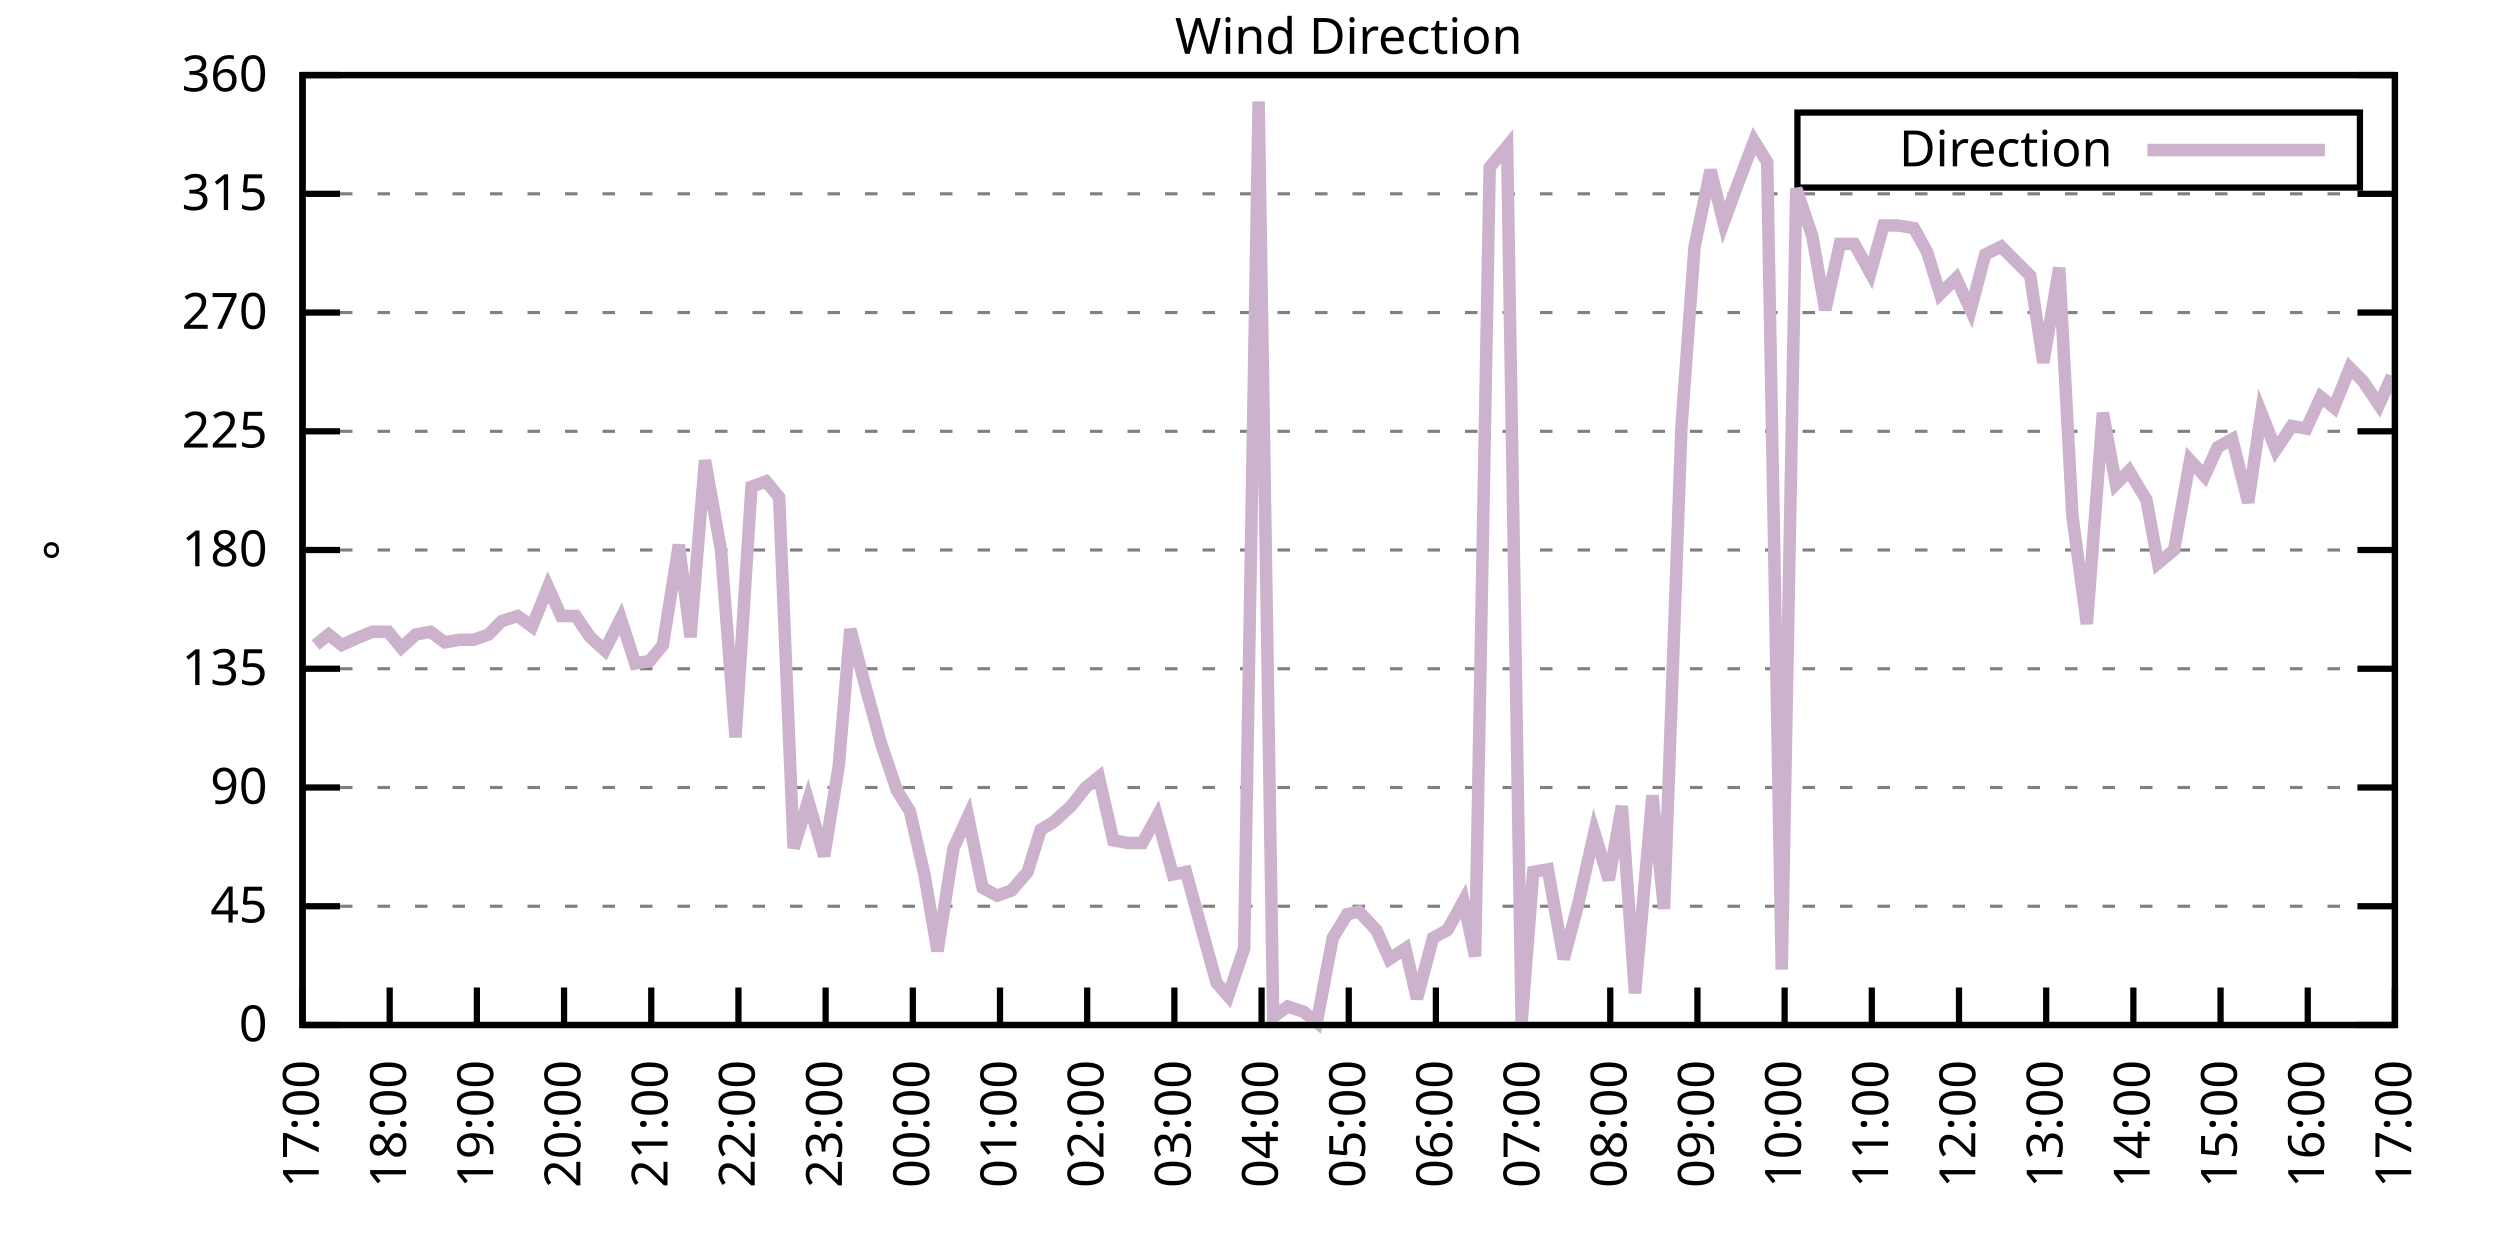
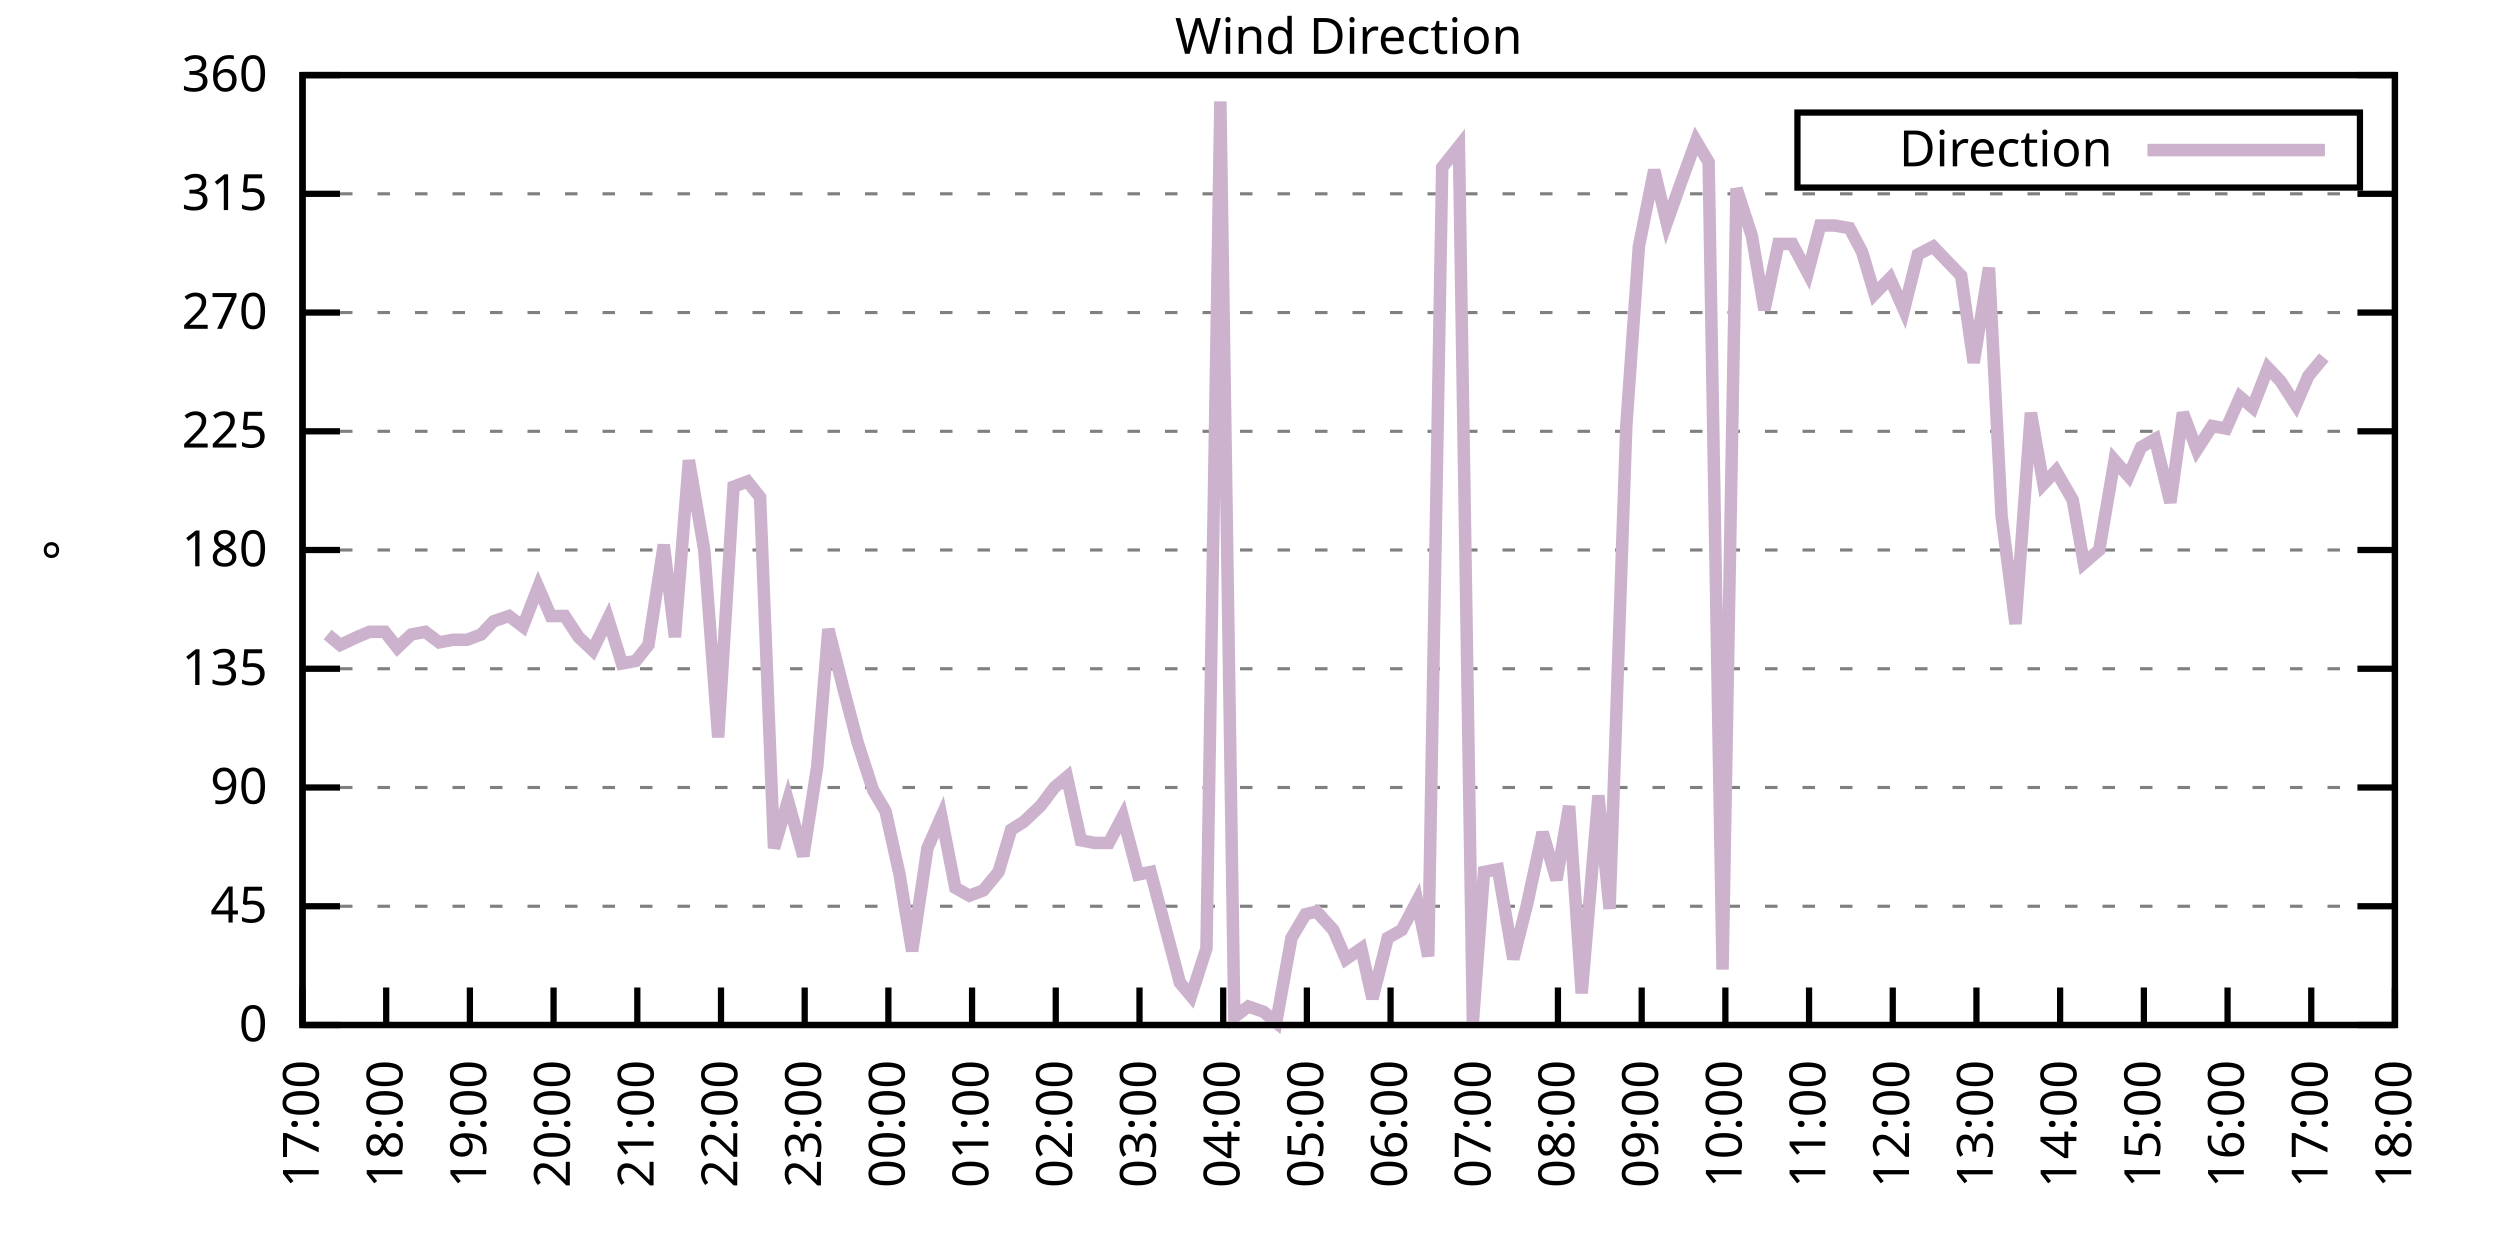
<svg xmlns="http://www.w3.org/2000/svg" xmlns:xlink="http://www.w3.org/1999/xlink" width="400" height="200" viewBox="0 0 400 200">
  <g id="gnuplot_canvas">
    <rect x="0" y="0" width="400" height="200" fill="none" />
    <defs>
      <circle id="gpDot" r="0.5" stroke-width="0.5" stroke="currentColor" />
      <path id="gpPt0" stroke-width="0.333" stroke="currentColor" d="M-1,0 h2 M0,-1 v2" />
      <path id="gpPt1" stroke-width="0.333" stroke="currentColor" d="M-1,-1 L1,1 M1,-1 L-1,1" />
      <path id="gpPt2" stroke-width="0.333" stroke="currentColor" d="M-1,0 L1,0 M0,-1 L0,1 M-1,-1 L1,1 M-1,1 L1,-1" />
      <rect id="gpPt3" stroke-width="0.333" stroke="currentColor" x="-1" y="-1" width="2" height="2" />
      <rect id="gpPt4" stroke-width="0.333" stroke="currentColor" fill="currentColor" x="-1" y="-1" width="2" height="2" />
      <circle id="gpPt5" stroke-width="0.333" stroke="currentColor" cx="0" cy="0" r="1" />
      <use xlink:href="#gpPt5" id="gpPt6" fill="currentColor" stroke="none" />
      <path id="gpPt7" stroke-width="0.333" stroke="currentColor" d="M0,-1.33 L-1.33,0.67 L1.33,0.67 z" />
      <use xlink:href="#gpPt7" id="gpPt8" fill="currentColor" stroke="none" />
      <use xlink:href="#gpPt7" id="gpPt9" stroke="currentColor" transform="rotate(180)" />
      <use xlink:href="#gpPt9" id="gpPt10" fill="currentColor" stroke="none" />
      <use xlink:href="#gpPt3" id="gpPt11" stroke="currentColor" transform="rotate(45)" />
      <use xlink:href="#gpPt11" id="gpPt12" fill="currentColor" stroke="none" />
      <path id="gpPt13" stroke-width="0.333" stroke="currentColor" d="M0,1.330 L1.265,0.411 L0.782,-1.067 L-0.782,-1.076 L-1.265,0.411 z" />
      <use xlink:href="#gpPt13" id="gpPt14" fill="currentColor" stroke="none" />
      <filter id="textbox" filterUnits="objectBoundingBox" x="0" y="0" height="1" width="1">
        <feFlood flood-color="white" flood-opacity="1" result="bgnd" />
        <feComposite in="SourceGraphic" in2="bgnd" operator="atop" />
      </filter>
      <filter id="greybox" filterUnits="objectBoundingBox" x="0" y="0" height="1" width="1">
        <feFlood flood-color="lightgrey" flood-opacity="1" result="grey" />
        <feComposite in="SourceGraphic" in2="grey" operator="atop" />
      </filter>
    </defs>
    <g fill="none" color="white" stroke="currentColor" stroke-width="1.00" stroke-linecap="butt" stroke-linejoin="miter">
</g>
    <g fill="none" color="black" stroke="currentColor" stroke-width="1.00" stroke-linecap="butt" stroke-linejoin="miter">
      <g stroke="none" shape-rendering="crispEdges">
        <polygon fill="rgb(255, 255, 255)" points="48.40,164.00 383.18,164.00 383.18,12.02 48.40,12.02 " />
      </g>
    </g>
    <g fill="none" color="black" stroke="currentColor" stroke-width="1.00" stroke-linecap="butt" stroke-linejoin="miter">
</g>
    <g fill="none" color="black" stroke="black" stroke-width="0.50" stroke-linecap="butt" stroke-linejoin="miter">
</g>
    <g fill="none" color="gray" stroke="currentColor" stroke-width="0.50" stroke-linecap="butt" stroke-linejoin="miter">
      <path stroke="gray" stroke-dasharray="2,4" class="gridline" d="M48.40,164.00 L383.19,164.00  " />
    </g>
    <g fill="none" color="gray" stroke="gray" stroke-width="1.00" stroke-linecap="butt" stroke-linejoin="miter">
</g>
    <g fill="none" color="black" stroke="currentColor" stroke-width="1.00" stroke-linecap="butt" stroke-linejoin="miter">
      <path stroke="black" d="M48.40,164.00 L54.40,164.00 M383.19,164.00 L377.19,164.00  " />
      <g transform="translate(42.80,166.60)" stroke="none" fill="black" font-family="Sans" font-size="8.00" text-anchor="end">
        <text>
          <tspan font-family="Sans"> 0</tspan>
        </text>
      </g>
    </g>
    <g fill="none" color="black" stroke="currentColor" stroke-width="1.00" stroke-linecap="butt" stroke-linejoin="miter">
</g>
    <g fill="none" color="black" stroke="black" stroke-width="0.50" stroke-linecap="butt" stroke-linejoin="miter">
</g>
    <g fill="none" color="gray" stroke="currentColor" stroke-width="0.50" stroke-linecap="butt" stroke-linejoin="miter">
      <path stroke="gray" stroke-dasharray="2,4" class="gridline" d="M48.40,145.00 L383.19,145.00  " />
    </g>
    <g fill="none" color="gray" stroke="gray" stroke-width="1.00" stroke-linecap="butt" stroke-linejoin="miter">
</g>
    <g fill="none" color="black" stroke="currentColor" stroke-width="1.00" stroke-linecap="butt" stroke-linejoin="miter">
      <path stroke="black" d="M48.40,145.00 L54.40,145.00 M383.19,145.00 L377.19,145.00  " />
      <g transform="translate(42.80,147.60)" stroke="none" fill="black" font-family="Sans" font-size="8.00" text-anchor="end">
        <text>
          <tspan font-family="Sans"> 45</tspan>
        </text>
      </g>
    </g>
    <g fill="none" color="black" stroke="currentColor" stroke-width="1.00" stroke-linecap="butt" stroke-linejoin="miter">
</g>
    <g fill="none" color="black" stroke="black" stroke-width="0.50" stroke-linecap="butt" stroke-linejoin="miter">
</g>
    <g fill="none" color="gray" stroke="currentColor" stroke-width="0.50" stroke-linecap="butt" stroke-linejoin="miter">
      <path stroke="gray" stroke-dasharray="2,4" class="gridline" d="M48.40,126.00 L383.19,126.00  " />
    </g>
    <g fill="none" color="gray" stroke="gray" stroke-width="1.00" stroke-linecap="butt" stroke-linejoin="miter">
</g>
    <g fill="none" color="black" stroke="currentColor" stroke-width="1.00" stroke-linecap="butt" stroke-linejoin="miter">
      <path stroke="black" d="M48.40,126.00 L54.40,126.00 M383.19,126.00 L377.19,126.00  " />
      <g transform="translate(42.80,128.60)" stroke="none" fill="black" font-family="Sans" font-size="8.00" text-anchor="end">
        <text>
          <tspan font-family="Sans"> 90</tspan>
        </text>
      </g>
    </g>
    <g fill="none" color="black" stroke="currentColor" stroke-width="1.00" stroke-linecap="butt" stroke-linejoin="miter">
</g>
    <g fill="none" color="black" stroke="black" stroke-width="0.50" stroke-linecap="butt" stroke-linejoin="miter">
</g>
    <g fill="none" color="gray" stroke="currentColor" stroke-width="0.50" stroke-linecap="butt" stroke-linejoin="miter">
      <path stroke="gray" stroke-dasharray="2,4" class="gridline" d="M48.40,107.00 L383.19,107.00  " />
    </g>
    <g fill="none" color="gray" stroke="gray" stroke-width="1.00" stroke-linecap="butt" stroke-linejoin="miter">
</g>
    <g fill="none" color="black" stroke="currentColor" stroke-width="1.00" stroke-linecap="butt" stroke-linejoin="miter">
      <path stroke="black" d="M48.40,107.00 L54.40,107.00 M383.19,107.00 L377.19,107.00  " />
      <g transform="translate(42.80,109.60)" stroke="none" fill="black" font-family="Sans" font-size="8.00" text-anchor="end">
        <text>
          <tspan font-family="Sans"> 135</tspan>
        </text>
      </g>
    </g>
    <g fill="none" color="black" stroke="currentColor" stroke-width="1.00" stroke-linecap="butt" stroke-linejoin="miter">
</g>
    <g fill="none" color="black" stroke="black" stroke-width="0.50" stroke-linecap="butt" stroke-linejoin="miter">
</g>
    <g fill="none" color="gray" stroke="currentColor" stroke-width="0.50" stroke-linecap="butt" stroke-linejoin="miter">
      <path stroke="gray" stroke-dasharray="2,4" class="gridline" d="M48.40,88.00 L383.19,88.00  " />
    </g>
    <g fill="none" color="gray" stroke="gray" stroke-width="1.00" stroke-linecap="butt" stroke-linejoin="miter">
</g>
    <g fill="none" color="black" stroke="currentColor" stroke-width="1.00" stroke-linecap="butt" stroke-linejoin="miter">
      <path stroke="black" d="M48.40,88.00 L54.40,88.00 M383.19,88.00 L377.19,88.00  " />
      <g transform="translate(42.80,90.60)" stroke="none" fill="black" font-family="Sans" font-size="8.00" text-anchor="end">
        <text>
          <tspan font-family="Sans"> 180</tspan>
        </text>
      </g>
    </g>
    <g fill="none" color="black" stroke="currentColor" stroke-width="1.00" stroke-linecap="butt" stroke-linejoin="miter">
</g>
    <g fill="none" color="black" stroke="black" stroke-width="0.50" stroke-linecap="butt" stroke-linejoin="miter">
</g>
    <g fill="none" color="gray" stroke="currentColor" stroke-width="0.50" stroke-linecap="butt" stroke-linejoin="miter">
      <path stroke="gray" stroke-dasharray="2,4" class="gridline" d="M48.40,69.01 L383.19,69.01  " />
    </g>
    <g fill="none" color="gray" stroke="gray" stroke-width="1.00" stroke-linecap="butt" stroke-linejoin="miter">
</g>
    <g fill="none" color="black" stroke="currentColor" stroke-width="1.00" stroke-linecap="butt" stroke-linejoin="miter">
      <path stroke="black" d="M48.40,69.01 L54.40,69.01 M383.19,69.01 L377.19,69.01  " />
      <g transform="translate(42.80,71.61)" stroke="none" fill="black" font-family="Sans" font-size="8.00" text-anchor="end">
        <text>
          <tspan font-family="Sans"> 225</tspan>
        </text>
      </g>
    </g>
    <g fill="none" color="black" stroke="currentColor" stroke-width="1.00" stroke-linecap="butt" stroke-linejoin="miter">
</g>
    <g fill="none" color="black" stroke="black" stroke-width="0.50" stroke-linecap="butt" stroke-linejoin="miter">
</g>
    <g fill="none" color="gray" stroke="currentColor" stroke-width="0.50" stroke-linecap="butt" stroke-linejoin="miter">
      <path stroke="gray" stroke-dasharray="2,4" class="gridline" d="M48.40,50.01 L383.19,50.01  " />
    </g>
    <g fill="none" color="gray" stroke="gray" stroke-width="1.00" stroke-linecap="butt" stroke-linejoin="miter">
</g>
    <g fill="none" color="black" stroke="currentColor" stroke-width="1.00" stroke-linecap="butt" stroke-linejoin="miter">
      <path stroke="black" d="M48.40,50.01 L54.40,50.01 M383.19,50.01 L377.19,50.01  " />
      <g transform="translate(42.80,52.61)" stroke="none" fill="black" font-family="Sans" font-size="8.00" text-anchor="end">
        <text>
          <tspan font-family="Sans"> 270</tspan>
        </text>
      </g>
    </g>
    <g fill="none" color="black" stroke="currentColor" stroke-width="1.00" stroke-linecap="butt" stroke-linejoin="miter">
</g>
    <g fill="none" color="black" stroke="black" stroke-width="0.50" stroke-linecap="butt" stroke-linejoin="miter">
</g>
    <g fill="none" color="gray" stroke="currentColor" stroke-width="0.50" stroke-linecap="butt" stroke-linejoin="miter">
      <path stroke="gray" stroke-dasharray="2,4" class="gridline" d="M48.40,31.01 L383.19,31.01  " />
    </g>
    <g fill="none" color="gray" stroke="gray" stroke-width="1.00" stroke-linecap="butt" stroke-linejoin="miter">
</g>
    <g fill="none" color="black" stroke="currentColor" stroke-width="1.00" stroke-linecap="butt" stroke-linejoin="miter">
      <path stroke="black" d="M48.40,31.01 L54.40,31.01 M383.19,31.01 L377.19,31.01  " />
      <g transform="translate(42.80,33.61)" stroke="none" fill="black" font-family="Sans" font-size="8.00" text-anchor="end">
        <text>
          <tspan font-family="Sans"> 315</tspan>
        </text>
      </g>
    </g>
    <g fill="none" color="black" stroke="currentColor" stroke-width="1.00" stroke-linecap="butt" stroke-linejoin="miter">
</g>
    <g fill="none" color="black" stroke="black" stroke-width="0.50" stroke-linecap="butt" stroke-linejoin="miter">
</g>
    <g fill="none" color="gray" stroke="currentColor" stroke-width="0.50" stroke-linecap="butt" stroke-linejoin="miter">
      <path stroke="gray" stroke-dasharray="2,4" class="gridline" d="M48.40,12.01 L383.19,12.01  " />
    </g>
    <g fill="none" color="gray" stroke="gray" stroke-width="1.00" stroke-linecap="butt" stroke-linejoin="miter">
</g>
    <g fill="none" color="black" stroke="currentColor" stroke-width="1.00" stroke-linecap="butt" stroke-linejoin="miter">
      <path stroke="black" d="M48.40,12.01 L54.40,12.01 M383.19,12.01 L377.19,12.01  " />
      <g transform="translate(42.80,14.61)" stroke="none" fill="black" font-family="Sans" font-size="8.00" text-anchor="end">
        <text>
          <tspan font-family="Sans"> 360</tspan>
        </text>
      </g>
    </g>
    <g fill="none" color="black" stroke="currentColor" stroke-width="1.00" stroke-linecap="butt" stroke-linejoin="miter">
      <path stroke="black" d="M48.40,164.00 L48.40,158.00  " />
      <g transform="translate(51.00,169.60) rotate(270.00)" stroke="none" fill="black" font-family="Sans" font-size="8.00" text-anchor="end">
        <text>
          <tspan font-family="Sans">17:00</tspan>
        </text>
      </g>
    </g>
    <g fill="none" color="black" stroke="currentColor" stroke-width="1.00" stroke-linecap="butt" stroke-linejoin="miter">
-       <path stroke="black" d="M62.35,164.00 L62.35,158.00  " />
-       <g transform="translate(64.95,169.60) rotate(270.00)" stroke="none" fill="black" font-family="Sans" font-size="8.00" text-anchor="end">
+       <path stroke="black" d="M61.79,164.00 L61.79,158.00  " />
+       <g transform="translate(64.39,169.60) rotate(270.00)" stroke="none" fill="black" font-family="Sans" font-size="8.00" text-anchor="end">
        <text>
          <tspan font-family="Sans">18:00</tspan>
        </text>
      </g>
    </g>
    <g fill="none" color="black" stroke="currentColor" stroke-width="1.00" stroke-linecap="butt" stroke-linejoin="miter">
-       <path stroke="black" d="M76.30,164.00 L76.30,158.00  " />
-       <g transform="translate(78.90,169.60) rotate(270.00)" stroke="none" fill="black" font-family="Sans" font-size="8.00" text-anchor="end">
+       <path stroke="black" d="M75.18,164.00 L75.18,158.00  " />
+       <g transform="translate(77.78,169.60) rotate(270.00)" stroke="none" fill="black" font-family="Sans" font-size="8.00" text-anchor="end">
        <text>
          <tspan font-family="Sans">19:00</tspan>
        </text>
      </g>
    </g>
    <g fill="none" color="black" stroke="currentColor" stroke-width="1.00" stroke-linecap="butt" stroke-linejoin="miter">
-       <path stroke="black" d="M90.25,164.00 L90.25,158.00  " />
-       <g transform="translate(92.85,169.60) rotate(270.00)" stroke="none" fill="black" font-family="Sans" font-size="8.00" text-anchor="end">
+       <path stroke="black" d="M88.57,164.00 L88.57,158.00  " />
+       <g transform="translate(91.17,169.60) rotate(270.00)" stroke="none" fill="black" font-family="Sans" font-size="8.00" text-anchor="end">
        <text>
          <tspan font-family="Sans">20:00</tspan>
        </text>
      </g>
    </g>
    <g fill="none" color="black" stroke="currentColor" stroke-width="1.00" stroke-linecap="butt" stroke-linejoin="miter">
-       <path stroke="black" d="M104.20,164.00 L104.20,158.00  " />
-       <g transform="translate(106.80,169.60) rotate(270.00)" stroke="none" fill="black" font-family="Sans" font-size="8.00" text-anchor="end">
+       <path stroke="black" d="M101.97,164.00 L101.97,158.00  " />
+       <g transform="translate(104.57,169.60) rotate(270.00)" stroke="none" fill="black" font-family="Sans" font-size="8.00" text-anchor="end">
        <text>
          <tspan font-family="Sans">21:00</tspan>
        </text>
      </g>
    </g>
    <g fill="none" color="black" stroke="currentColor" stroke-width="1.00" stroke-linecap="butt" stroke-linejoin="miter">
-       <path stroke="black" d="M118.15,164.00 L118.15,158.00  " />
-       <g transform="translate(120.75,169.60) rotate(270.00)" stroke="none" fill="black" font-family="Sans" font-size="8.00" text-anchor="end">
+       <path stroke="black" d="M115.36,164.00 L115.36,158.00  " />
+       <g transform="translate(117.96,169.60) rotate(270.00)" stroke="none" fill="black" font-family="Sans" font-size="8.00" text-anchor="end">
        <text>
          <tspan font-family="Sans">22:00</tspan>
        </text>
      </g>
    </g>
    <g fill="none" color="black" stroke="currentColor" stroke-width="1.00" stroke-linecap="butt" stroke-linejoin="miter">
-       <path stroke="black" d="M132.10,164.00 L132.10,158.00  " />
-       <g transform="translate(134.70,169.60) rotate(270.00)" stroke="none" fill="black" font-family="Sans" font-size="8.00" text-anchor="end">
+       <path stroke="black" d="M128.75,164.00 L128.75,158.00  " />
+       <g transform="translate(131.35,169.60) rotate(270.00)" stroke="none" fill="black" font-family="Sans" font-size="8.00" text-anchor="end">
        <text>
          <tspan font-family="Sans">23:00</tspan>
        </text>
      </g>
    </g>
    <g fill="none" color="black" stroke="currentColor" stroke-width="1.00" stroke-linecap="butt" stroke-linejoin="miter">
-       <path stroke="black" d="M146.05,164.00 L146.05,158.00  " />
-       <g transform="translate(148.65,169.60) rotate(270.00)" stroke="none" fill="black" font-family="Sans" font-size="8.00" text-anchor="end">
+       <path stroke="black" d="M142.14,164.00 L142.14,158.00  " />
+       <g transform="translate(144.74,169.60) rotate(270.00)" stroke="none" fill="black" font-family="Sans" font-size="8.00" text-anchor="end">
        <text>
          <tspan font-family="Sans">00:00</tspan>
        </text>
      </g>
    </g>
    <g fill="none" color="black" stroke="currentColor" stroke-width="1.00" stroke-linecap="butt" stroke-linejoin="miter">
-       <path stroke="black" d="M160.00,164.00 L160.00,158.00  " />
-       <g transform="translate(162.60,169.60) rotate(270.00)" stroke="none" fill="black" font-family="Sans" font-size="8.00" text-anchor="end">
+       <path stroke="black" d="M155.53,164.00 L155.53,158.00  " />
+       <g transform="translate(158.13,169.60) rotate(270.00)" stroke="none" fill="black" font-family="Sans" font-size="8.00" text-anchor="end">
        <text>
          <tspan font-family="Sans">01:00</tspan>
        </text>
      </g>
    </g>
    <g fill="none" color="black" stroke="currentColor" stroke-width="1.00" stroke-linecap="butt" stroke-linejoin="miter">
-       <path stroke="black" d="M173.95,164.00 L173.95,158.00  " />
-       <g transform="translate(176.55,169.60) rotate(270.00)" stroke="none" fill="black" font-family="Sans" font-size="8.00" text-anchor="end">
+       <path stroke="black" d="M168.92,164.00 L168.92,158.00  " />
+       <g transform="translate(171.52,169.60) rotate(270.00)" stroke="none" fill="black" font-family="Sans" font-size="8.00" text-anchor="end">
        <text>
          <tspan font-family="Sans">02:00</tspan>
        </text>
      </g>
    </g>
    <g fill="none" color="black" stroke="currentColor" stroke-width="1.00" stroke-linecap="butt" stroke-linejoin="miter">
-       <path stroke="black" d="M187.90,164.00 L187.90,158.00  " />
-       <g transform="translate(190.50,169.60) rotate(270.00)" stroke="none" fill="black" font-family="Sans" font-size="8.00" text-anchor="end">
+       <path stroke="black" d="M182.32,164.00 L182.32,158.00  " />
+       <g transform="translate(184.92,169.60) rotate(270.00)" stroke="none" fill="black" font-family="Sans" font-size="8.00" text-anchor="end">
        <text>
          <tspan font-family="Sans">03:00</tspan>
        </text>
      </g>
    </g>
    <g fill="none" color="black" stroke="currentColor" stroke-width="1.00" stroke-linecap="butt" stroke-linejoin="miter">
-       <path stroke="black" d="M201.85,164.00 L201.85,158.00  " />
-       <g transform="translate(204.45,169.60) rotate(270.00)" stroke="none" fill="black" font-family="Sans" font-size="8.00" text-anchor="end">
+       <path stroke="black" d="M195.71,164.00 L195.71,158.00  " />
+       <g transform="translate(198.31,169.60) rotate(270.00)" stroke="none" fill="black" font-family="Sans" font-size="8.00" text-anchor="end">
        <text>
          <tspan font-family="Sans">04:00</tspan>
        </text>
      </g>
    </g>
    <g fill="none" color="black" stroke="currentColor" stroke-width="1.00" stroke-linecap="butt" stroke-linejoin="miter">
-       <path stroke="black" d="M215.80,164.00 L215.80,158.00  " />
-       <g transform="translate(218.40,169.60) rotate(270.00)" stroke="none" fill="black" font-family="Sans" font-size="8.00" text-anchor="end">
+       <path stroke="black" d="M209.10,164.00 L209.10,158.00  " />
+       <g transform="translate(211.70,169.60) rotate(270.00)" stroke="none" fill="black" font-family="Sans" font-size="8.00" text-anchor="end">
        <text>
          <tspan font-family="Sans">05:00</tspan>
        </text>
      </g>
    </g>
    <g fill="none" color="black" stroke="currentColor" stroke-width="1.00" stroke-linecap="butt" stroke-linejoin="miter">
-       <path stroke="black" d="M229.74,164.00 L229.74,158.00  " />
-       <g transform="translate(232.34,169.60) rotate(270.00)" stroke="none" fill="black" font-family="Sans" font-size="8.00" text-anchor="end">
+       <path stroke="black" d="M222.49,164.00 L222.49,158.00  " />
+       <g transform="translate(225.09,169.60) rotate(270.00)" stroke="none" fill="black" font-family="Sans" font-size="8.00" text-anchor="end">
        <text>
          <tspan font-family="Sans">06:00</tspan>
        </text>
      </g>
    </g>
    <g fill="none" color="black" stroke="currentColor" stroke-width="1.00" stroke-linecap="butt" stroke-linejoin="miter">
-       <path stroke="black" d="M243.69,164.00 L243.69,158.00  " />
-       <g transform="translate(246.29,169.60) rotate(270.00)" stroke="none" fill="black" font-family="Sans" font-size="8.00" text-anchor="end">
+       <path stroke="black" d="M235.88,164.00 L235.88,158.00  " />
+       <g transform="translate(238.48,169.60) rotate(270.00)" stroke="none" fill="black" font-family="Sans" font-size="8.00" text-anchor="end">
        <text>
          <tspan font-family="Sans">07:00</tspan>
        </text>
      </g>
    </g>
    <g fill="none" color="black" stroke="currentColor" stroke-width="1.00" stroke-linecap="butt" stroke-linejoin="miter">
-       <path stroke="black" d="M257.64,164.00 L257.64,158.00  " />
-       <g transform="translate(260.24,169.60) rotate(270.00)" stroke="none" fill="black" font-family="Sans" font-size="8.00" text-anchor="end">
+       <path stroke="black" d="M249.27,164.00 L249.27,158.00  " />
+       <g transform="translate(251.87,169.60) rotate(270.00)" stroke="none" fill="black" font-family="Sans" font-size="8.00" text-anchor="end">
        <text>
          <tspan font-family="Sans">08:00</tspan>
        </text>
      </g>
    </g>
    <g fill="none" color="black" stroke="currentColor" stroke-width="1.00" stroke-linecap="butt" stroke-linejoin="miter">
-       <path stroke="black" d="M271.59,164.00 L271.59,158.00  " />
-       <g transform="translate(274.19,169.60) rotate(270.00)" stroke="none" fill="black" font-family="Sans" font-size="8.00" text-anchor="end">
+       <path stroke="black" d="M262.67,164.00 L262.67,158.00  " />
+       <g transform="translate(265.27,169.60) rotate(270.00)" stroke="none" fill="black" font-family="Sans" font-size="8.00" text-anchor="end">
        <text>
          <tspan font-family="Sans">09:00</tspan>
        </text>
      </g>
    </g>
    <g fill="none" color="black" stroke="currentColor" stroke-width="1.00" stroke-linecap="butt" stroke-linejoin="miter">
-       <path stroke="black" d="M285.54,164.00 L285.54,158.00  " />
-       <g transform="translate(288.14,169.60) rotate(270.00)" stroke="none" fill="black" font-family="Sans" font-size="8.00" text-anchor="end">
+       <path stroke="black" d="M276.06,164.00 L276.06,158.00  " />
+       <g transform="translate(278.66,169.60) rotate(270.00)" stroke="none" fill="black" font-family="Sans" font-size="8.00" text-anchor="end">
        <text>
          <tspan font-family="Sans">10:00</tspan>
        </text>
      </g>
    </g>
    <g fill="none" color="black" stroke="currentColor" stroke-width="1.00" stroke-linecap="butt" stroke-linejoin="miter">
-       <path stroke="black" d="M299.49,164.00 L299.49,158.00  " />
-       <g transform="translate(302.09,169.60) rotate(270.00)" stroke="none" fill="black" font-family="Sans" font-size="8.00" text-anchor="end">
+       <path stroke="black" d="M289.45,164.00 L289.45,158.00  " />
+       <g transform="translate(292.05,169.60) rotate(270.00)" stroke="none" fill="black" font-family="Sans" font-size="8.00" text-anchor="end">
        <text>
          <tspan font-family="Sans">11:00</tspan>
        </text>
      </g>
    </g>
    <g fill="none" color="black" stroke="currentColor" stroke-width="1.00" stroke-linecap="butt" stroke-linejoin="miter">
-       <path stroke="black" d="M313.44,164.00 L313.44,158.00  " />
-       <g transform="translate(316.04,169.60) rotate(270.00)" stroke="none" fill="black" font-family="Sans" font-size="8.00" text-anchor="end">
+       <path stroke="black" d="M302.84,164.00 L302.84,158.00  " />
+       <g transform="translate(305.44,169.60) rotate(270.00)" stroke="none" fill="black" font-family="Sans" font-size="8.00" text-anchor="end">
        <text>
          <tspan font-family="Sans">12:00</tspan>
        </text>
      </g>
    </g>
    <g fill="none" color="black" stroke="currentColor" stroke-width="1.00" stroke-linecap="butt" stroke-linejoin="miter">
-       <path stroke="black" d="M327.39,164.00 L327.39,158.00  " />
-       <g transform="translate(329.99,169.60) rotate(270.00)" stroke="none" fill="black" font-family="Sans" font-size="8.00" text-anchor="end">
+       <path stroke="black" d="M316.23,164.00 L316.23,158.00  " />
+       <g transform="translate(318.83,169.60) rotate(270.00)" stroke="none" fill="black" font-family="Sans" font-size="8.00" text-anchor="end">
        <text>
          <tspan font-family="Sans">13:00</tspan>
        </text>
      </g>
    </g>
    <g fill="none" color="black" stroke="currentColor" stroke-width="1.00" stroke-linecap="butt" stroke-linejoin="miter">
-       <path stroke="black" d="M341.34,164.00 L341.34,158.00  " />
-       <g transform="translate(343.94,169.60) rotate(270.00)" stroke="none" fill="black" font-family="Sans" font-size="8.00" text-anchor="end">
+       <path stroke="black" d="M329.62,164.00 L329.62,158.00  " />
+       <g transform="translate(332.22,169.60) rotate(270.00)" stroke="none" fill="black" font-family="Sans" font-size="8.00" text-anchor="end">
        <text>
          <tspan font-family="Sans">14:00</tspan>
        </text>
      </g>
    </g>
    <g fill="none" color="black" stroke="currentColor" stroke-width="1.00" stroke-linecap="butt" stroke-linejoin="miter">
-       <path stroke="black" d="M355.29,164.00 L355.29,158.00  " />
-       <g transform="translate(357.89,169.60) rotate(270.00)" stroke="none" fill="black" font-family="Sans" font-size="8.00" text-anchor="end">
+       <path stroke="black" d="M343.02,164.00 L343.02,158.00  " />
+       <g transform="translate(345.62,169.60) rotate(270.00)" stroke="none" fill="black" font-family="Sans" font-size="8.00" text-anchor="end">
        <text>
          <tspan font-family="Sans">15:00</tspan>
        </text>
      </g>
    </g>
    <g fill="none" color="black" stroke="currentColor" stroke-width="1.00" stroke-linecap="butt" stroke-linejoin="miter">
-       <path stroke="black" d="M369.24,164.00 L369.24,158.00  " />
-       <g transform="translate(371.84,169.60) rotate(270.00)" stroke="none" fill="black" font-family="Sans" font-size="8.00" text-anchor="end">
+       <path stroke="black" d="M356.41,164.00 L356.41,158.00  " />
+       <g transform="translate(359.01,169.60) rotate(270.00)" stroke="none" fill="black" font-family="Sans" font-size="8.00" text-anchor="end">
        <text>
          <tspan font-family="Sans">16:00</tspan>
+         </text>
+       </g>
+     </g>
+     <g fill="none" color="black" stroke="currentColor" stroke-width="1.00" stroke-linecap="butt" stroke-linejoin="miter">
+       <path stroke="black" d="M369.80,164.00 L369.80,158.00  " />
+       <g transform="translate(372.40,169.60) rotate(270.00)" stroke="none" fill="black" font-family="Sans" font-size="8.00" text-anchor="end">
+         <text>
+           <tspan font-family="Sans">17:00</tspan>
        </text>
      </g>
    </g>
    <g fill="none" color="black" stroke="currentColor" stroke-width="1.00" stroke-linecap="butt" stroke-linejoin="miter">
      <path stroke="black" d="M383.19,164.00 L383.19,158.00  " />
      <g transform="translate(385.79,169.60) rotate(270.00)" stroke="none" fill="black" font-family="Sans" font-size="8.00" text-anchor="end">
        <text>
-           <tspan font-family="Sans">17:00</tspan>
+           <tspan font-family="Sans">18:00</tspan>
        </text>
      </g>
    </g>
    <g fill="none" color="black" stroke="currentColor" stroke-width="1.00" stroke-linecap="butt" stroke-linejoin="miter">
</g>
    <g fill="none" color="black" stroke="currentColor" stroke-width="1.00" stroke-linecap="butt" stroke-linejoin="miter">
      <path stroke="black" d="M48.40,12.01 L48.40,164.00 L383.19,164.00 L383.19,12.01 L48.40,12.01 Z  " />
    </g>
    <g fill="none" color="black" stroke="currentColor" stroke-width="1.00" stroke-linecap="butt" stroke-linejoin="miter">
</g>
    <g fill="none" color="black" stroke="currentColor" stroke-width="1.00" stroke-linecap="butt" stroke-linejoin="miter">
      <path stroke="black" d="M287.59,30.01 L287.59,18.01 L377.59,18.01 L377.59,30.01 L287.59,30.01 Z  " />
    </g>
    <g id="Wind_direction_plot_1">
      <g fill="none" color="white" stroke="black" stroke-width="2.00" stroke-linecap="butt" stroke-linejoin="miter">
</g>
      <g fill="none" color="black" stroke="currentColor" stroke-width="2.00" stroke-linecap="butt" stroke-linejoin="miter">
        <g transform="translate(337.99,26.61)" stroke="none" fill="black" font-family="Sans" font-size="8.00" text-anchor="end">
          <text>
            <tspan font-family="Sans">Direction</tspan>
          </text>
        </g>
      </g>
      <g fill="none" color="black" stroke="currentColor" stroke-width="2.00" stroke-linecap="butt" stroke-linejoin="miter">
-         <path stroke="rgb(204, 178, 204)" d="M343.59,24.01 L371.99,24.01 M50.49,103.20 L52.58,101.52 L54.68,103.20 L57.47,101.94 L59.56,101.09 L62.12,101.09   L64.21,103.63 L66.53,101.52 L68.86,101.09 L71.18,102.78 L73.51,102.36 L75.83,102.36 L78.16,101.52 L80.25,99.40   L82.81,98.56 L85.13,100.25 L87.69,93.92 L89.78,98.56 L92.11,98.56 L94.43,101.94 L96.76,104.05 L99.32,98.98   L101.64,106.16 L103.97,105.74 L106.06,103.20 L108.62,87.16 L110.48,101.94 L112.80,73.65 L115.36,88.00 L117.68,117.98   L120.24,77.87 L122.57,77.03 L124.66,79.56 L126.98,135.71 L129.31,128.11 L131.87,136.98 L134.19,122.62 L136.05,100.67   L138.61,110.38 L140.93,118.83 L143.49,126.42 L145.58,129.80 L147.91,139.93 L150.00,152.18 L152.56,135.71 L154.88,130.65   L157.21,142.05 L159.53,143.31 L161.86,142.47 L164.41,139.51 L166.51,132.76 L168.60,131.49 L171.39,128.96 L173.71,126.00   L175.81,124.31 L178.13,134.45 L180.46,134.87 L182.78,134.87 L185.11,130.65 L187.66,139.93 L189.76,139.51 L192.31,148.80   L194.64,157.24 L196.50,159.36 L199.06,151.76 L201.38,16.23 L203.71,162.73 L206.03,161.04 L208.59,161.89 L210.68,163.58   L213.24,150.07 L215.56,146.27 L217.42,145.85 L220.21,148.80 L222.30,153.45 L224.86,151.76 L226.72,159.78 L229.28,150.07   L231.60,148.80 L234.16,144.16 L236.02,153.02 L238.35,26.79 L241.14,23.41 L243.46,163.58 L245.32,139.51 L247.65,139.09   L250.20,153.45 L252.53,144.58 L255.09,133.18 L257.41,140.78 L259.50,128.96 L261.60,158.93 L264.39,127.27 L266.25,145.42   L269.04,68.16 L271.13,39.45 L273.69,27.21 L275.78,35.65 L278.10,29.32 L280.66,22.56 L282.75,25.94 L285.08,155.13   L287.40,30.16 L289.96,37.76 L292.05,49.59 L294.38,39.03 L296.70,39.03 L299.26,43.67 L301.35,36.08 L303.68,36.08   L306.23,36.50 L308.33,40.30 L310.42,47.05 L312.98,44.52 L315.30,49.59 L317.63,40.72 L320.18,39.45 L322.28,41.56   L324.83,44.10 L326.93,58.03 L329.48,42.83 L331.58,82.52 L333.90,99.83 L336.46,66.05 L338.55,77.45 L340.64,75.34   L343.43,79.98 L345.29,90.12 L347.85,88.00 L350.41,73.65 L352.73,76.18 L354.83,71.54 L357.15,70.27 L359.71,80.41   L361.80,66.05 L364.13,71.96 L366.68,68.16 L369.01,68.58 L371.33,63.52 L373.43,65.21 L375.98,58.87 L378.08,60.98   L380.63,64.78 L382.73,60.14  " />
+         <path stroke="rgb(204, 178, 204)" d="M343.59,24.01 L371.99,24.01 M52.42,101.52 L54.43,103.20 L57.10,101.94 L59.11,101.09 L61.57,101.09 L63.58,103.63   L65.81,101.52 L68.04,101.09 L70.27,102.78 L72.50,102.36 L74.74,102.36 L76.97,101.52 L78.98,99.40 L81.43,98.56   L83.66,100.25 L86.12,93.92 L88.13,98.56 L90.36,98.56 L92.59,101.94 L94.82,104.05 L97.28,98.98 L99.51,106.16   L101.74,105.74 L103.75,103.20 L106.21,87.16 L107.99,101.94 L110.22,73.65 L112.68,88.00 L114.91,117.98 L117.37,77.87   L119.60,77.03 L121.61,79.56 L123.84,135.71 L126.07,128.11 L128.53,136.98 L130.76,122.62 L132.54,100.67 L135.00,110.38   L137.23,118.83 L139.69,126.42 L141.69,129.80 L143.93,139.93 L145.94,152.18 L148.39,135.71 L150.62,130.65 L152.85,142.05   L155.09,143.31 L157.32,142.47 L159.77,139.51 L161.78,132.76 L163.79,131.49 L166.47,128.96 L168.70,126.00 L170.71,124.31   L172.94,134.45 L175.17,134.87 L177.41,134.87 L179.64,130.65 L182.09,139.93 L184.10,139.51 L186.56,148.80 L188.79,157.24   L190.57,159.36 L193.03,151.76 L195.26,16.23 L197.49,162.73 L199.73,161.04 L202.18,161.89 L204.19,163.58 L206.64,150.07   L208.88,146.27 L210.66,145.85 L213.34,148.80 L215.35,153.45 L217.80,151.76 L219.59,159.78 L222.04,150.07 L224.28,148.80   L226.73,144.16 L228.52,153.02 L230.75,26.79 L233.43,23.41 L235.66,163.58 L237.44,139.51 L239.68,139.09 L242.13,153.45   L244.36,144.58 L246.82,133.18 L249.05,140.78 L251.06,128.96 L253.07,158.93 L255.75,127.27 L257.53,145.42 L260.21,68.16   L262.22,39.45 L264.67,27.21 L266.68,35.65 L268.92,29.32 L271.37,22.56 L273.38,25.94 L275.61,155.13 L277.84,30.16   L280.30,37.76 L282.31,49.59 L284.54,39.03 L286.77,39.03 L289.23,43.67 L291.23,36.08 L293.47,36.08 L295.92,36.50   L297.93,40.30 L299.94,47.05 L302.39,44.52 L304.63,49.59 L306.86,40.72 L309.31,39.45 L311.32,41.56 L313.78,44.10   L315.79,58.03 L318.24,42.83 L320.25,82.52 L322.48,99.83 L324.94,66.05 L326.95,77.45 L328.95,75.34 L331.63,79.98   L333.42,90.12 L335.87,88.00 L338.33,73.65 L340.56,76.18 L342.57,71.54 L344.80,70.27 L347.26,80.41 L349.26,66.05   L351.50,71.96 L353.95,68.16 L356.18,68.58 L358.42,63.52 L360.42,65.21 L362.88,58.87 L364.89,60.98 L367.34,64.78   L369.35,60.14 L371.81,57.18  " />
      </g>
    </g>
    <g fill="none" color="black" stroke="currentColor" stroke-width="2.00" stroke-linecap="butt" stroke-linejoin="miter">
</g>
    <g fill="none" color="black" stroke="black" stroke-width="1.00" stroke-linecap="butt" stroke-linejoin="miter">
</g>
    <g fill="none" color="black" stroke="currentColor" stroke-width="1.00" stroke-linecap="butt" stroke-linejoin="miter">
      <path stroke="black" d="M48.40,12.01 L48.40,164.00 L383.19,164.00 L383.19,12.01 L48.40,12.01 Z  " />
      <g transform="translate(12.80,88.01) rotate(270.00)" stroke="none" fill="black" font-family="Sans" font-size="8.00" text-anchor="middle">
        <text>
          <tspan font-family="Sans">°</tspan>
        </text>
      </g>
    </g>
    <g fill="none" color="black" stroke="currentColor" stroke-width="1.00" stroke-linecap="butt" stroke-linejoin="miter">
</g>
    <g fill="none" color="black" stroke="currentColor" stroke-width="1.00" stroke-linecap="butt" stroke-linejoin="miter">
      <g transform="translate(215.79,8.61)" stroke="none" fill="black" font-family="Sans" font-size="8.00" text-anchor="middle">
        <text>
          <tspan font-family="Sans">Wind Direction</tspan>
        </text>
      </g>
    </g>
    <g fill="none" color="black" stroke="currentColor" stroke-width="1.00" stroke-linecap="butt" stroke-linejoin="miter">
</g>
  </g>
</svg>
